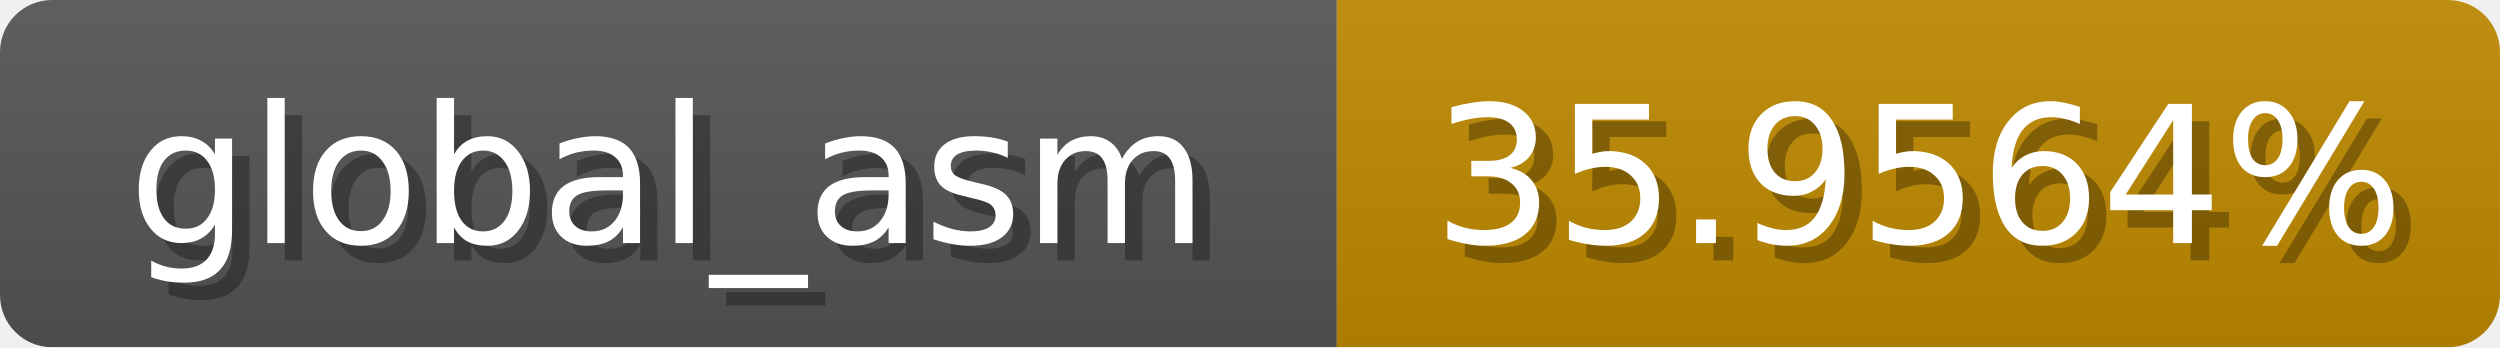
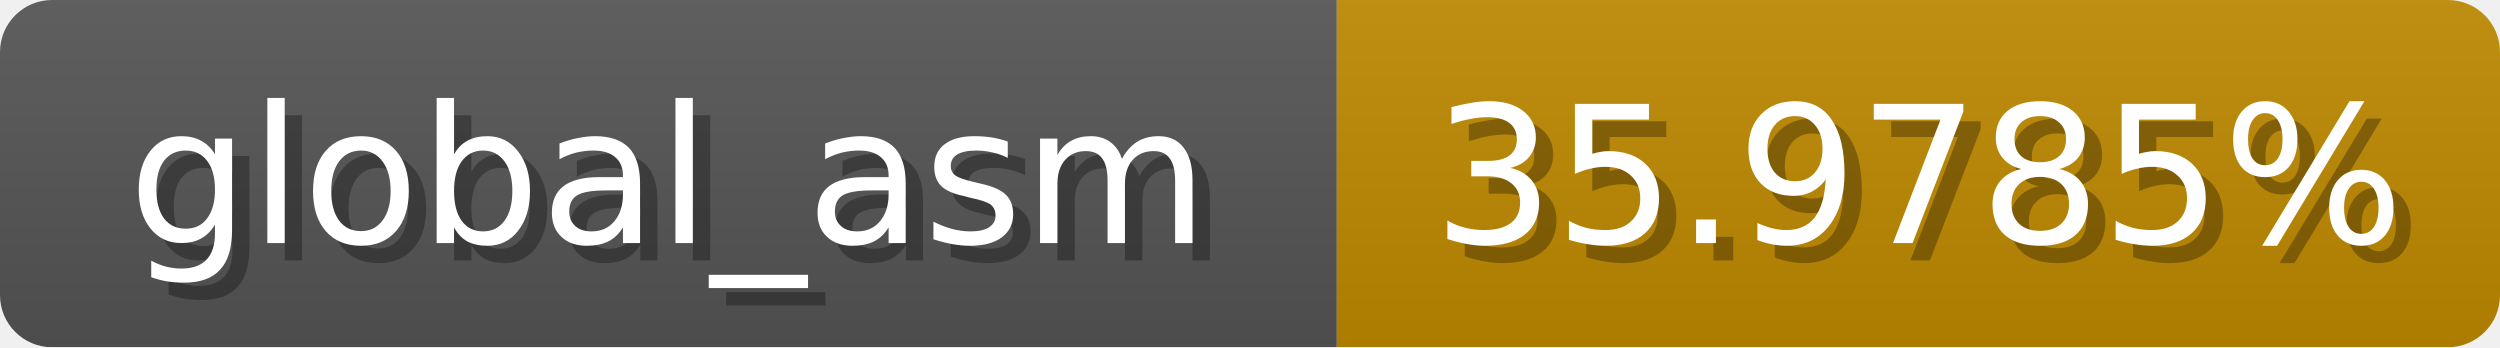
<svg xmlns="http://www.w3.org/2000/svg" width="144" height="20">
  <linearGradient id="b" x2="0" y2="100%">
    <stop offset="0" stop-color="#bbb" stop-opacity=".1" />
    <stop offset="1" stop-opacity=".1" />
  </linearGradient>
  <mask id="anybadge_1">
    <rect width="144" height="20" rx="3" fill="#fff" />
  </mask>
  <g mask="url(#anybadge_1)">
    <path fill="#555" d="M0 0h77v20H0z" />
    <path fill="#c08a00" d="M77 0h67v20H77z" />
    <path fill="url(#b)" d="M0 0h144v20H0z" />
  </g>
  <g fill="#fff" text-anchor="middle" font-family="DejaVu Sans,Verdana,Geneva,sans-serif" font-size="11">
    <text x="39.5" y="15" fill="#010101" fill-opacity=".3">global_asm</text>
    <text x="38.5" y="14">global_asm</text>
  </g>
  <g fill="#fff" text-anchor="middle" font-family="DejaVu Sans,Verdana,Geneva,sans-serif" font-size="11">
-     <text x="111.5" y="15" fill="#010101" fill-opacity=".3">35.9564%</text>
-     <text x="110.5" y="14">35.9564%</text>
+     <text x="111.5" y="15" fill="#010101" fill-opacity=".3">35.9785%</text>
+     <text x="110.5" y="14">35.9785%</text>
  </g>
</svg>
